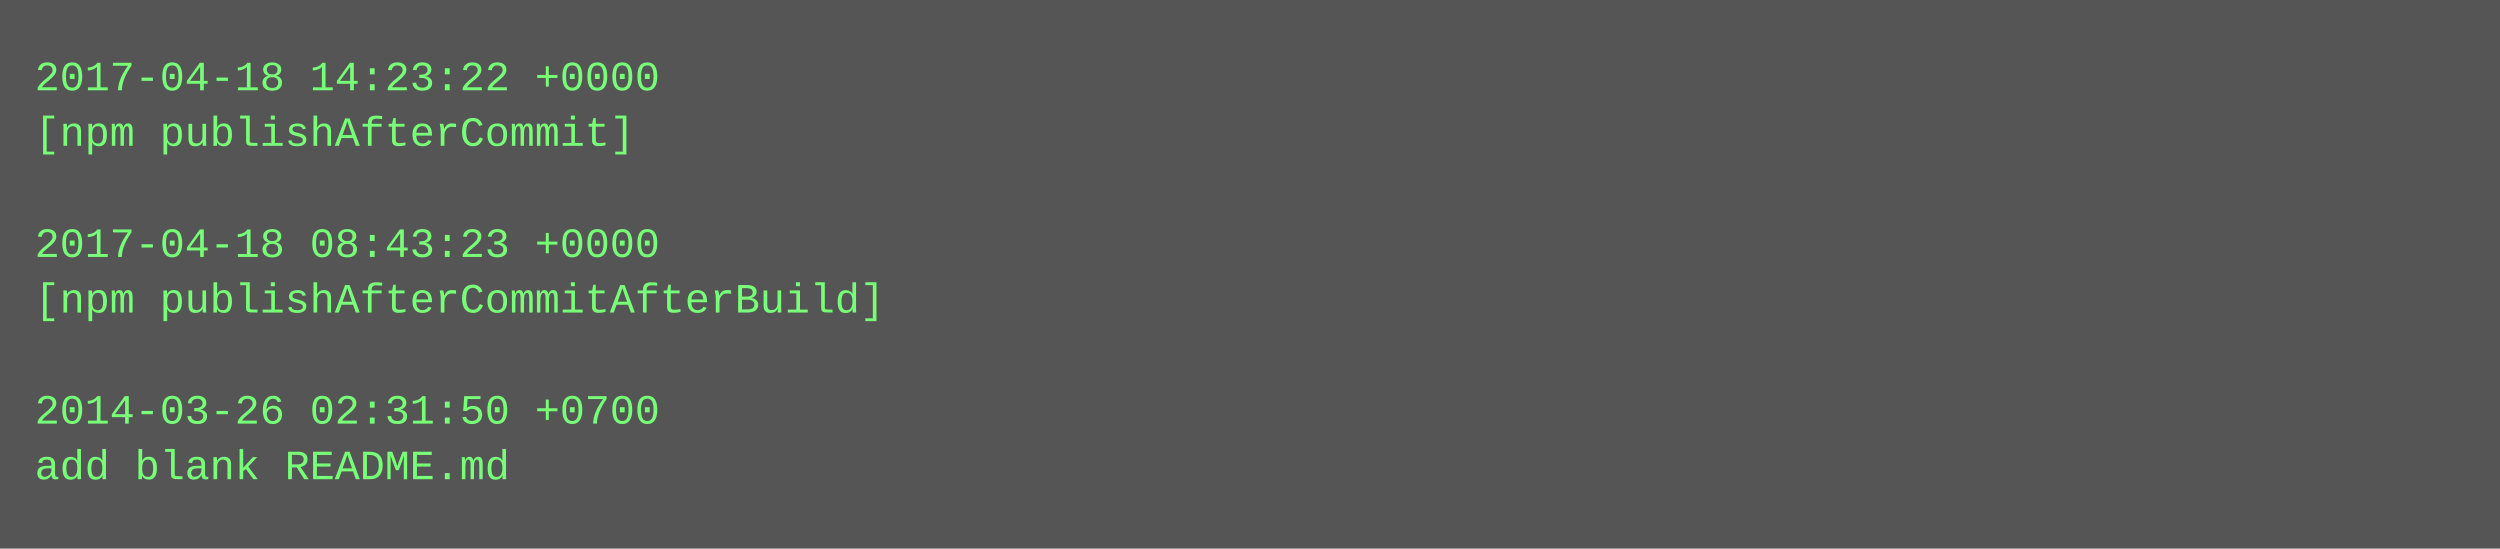
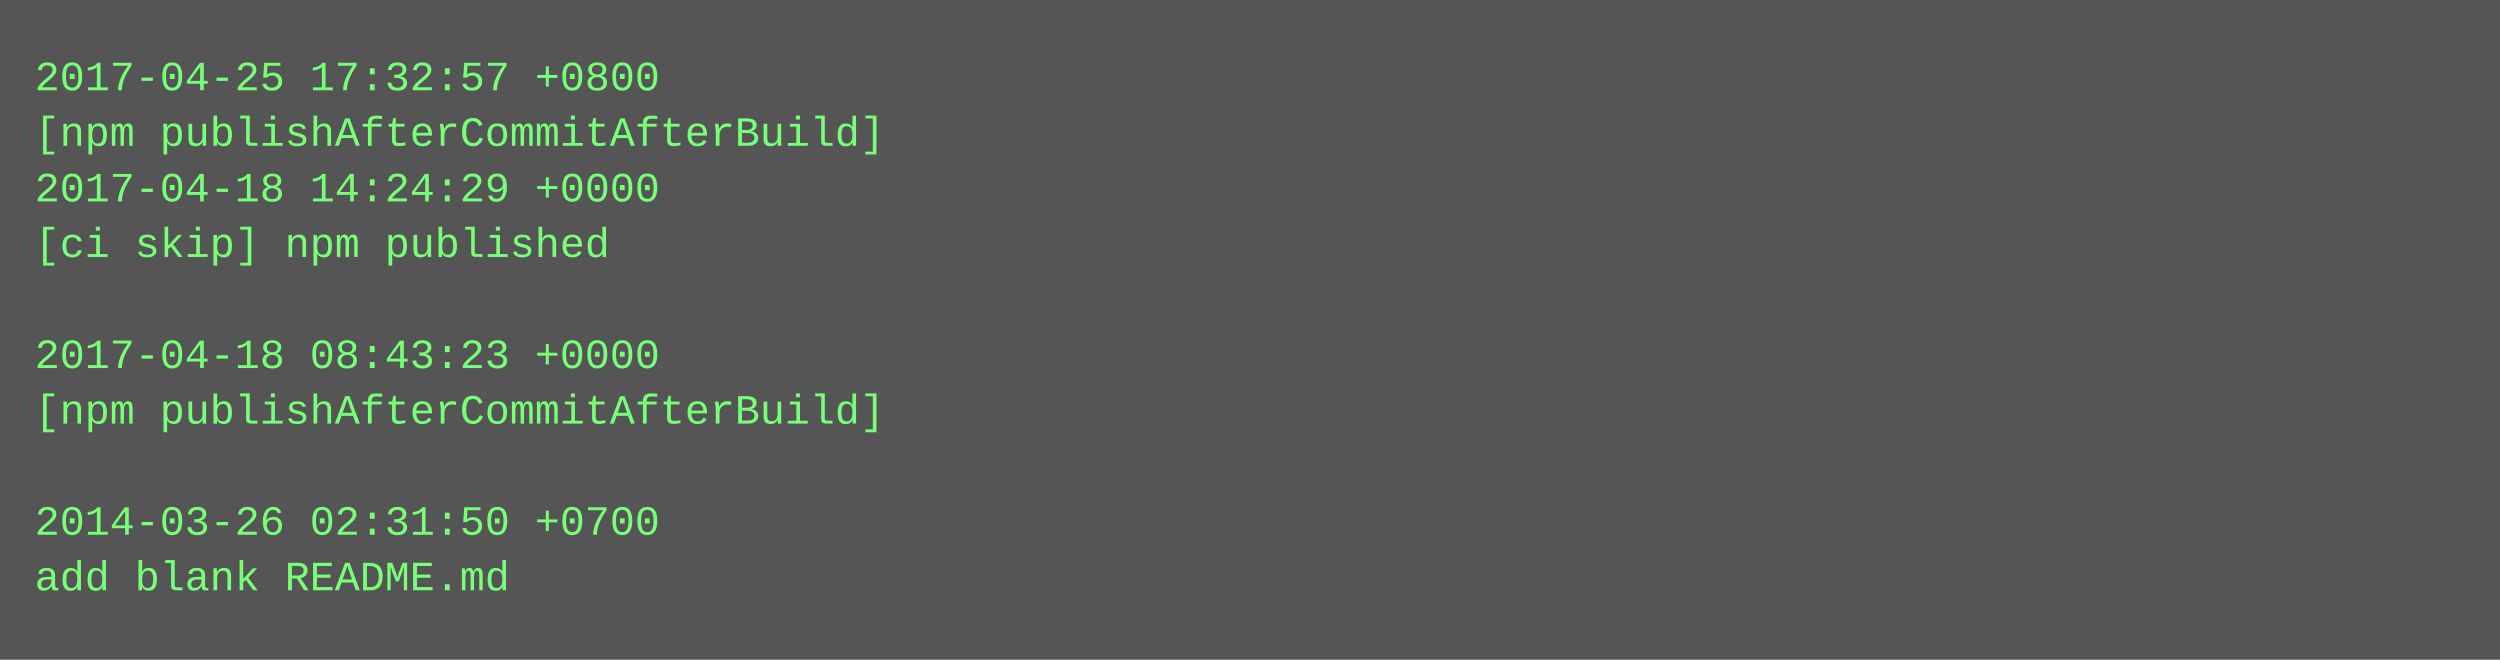
- <svg xmlns="http://www.w3.org/2000/svg" height="158" width="720">
-   <rect height="158" fill="#555" width="720" />
+ <svg xmlns="http://www.w3.org/2000/svg" height="190" width="720">
+   <rect height="190" fill="#555" width="720" />
  <text fill="#7f7" font-family="Courier New" font-size="12" xml:space="preserve">
-     <tspan x="10" y="26">2017-04-18 14:23:22 +0000</tspan>
-     <tspan x="10" y="42">[npm publishAfterCommit]</tspan>
-     <tspan x="10" y="58" />
-     <tspan x="10" y="74">2017-04-18 08:43:23 +0000</tspan>
-     <tspan x="10" y="90">[npm publishAfterCommitAfterBuild]</tspan>
-     <tspan x="10" y="106" />
-     <tspan x="10" y="122">2014-03-26 02:31:50 +0700</tspan>
-     <tspan x="10" y="138">add blank README.md</tspan>
+     <tspan x="10" y="26">2017-04-25 17:32:57 +0800</tspan>
+     <tspan x="10" y="42">[npm publishAfterCommitAfterBuild]</tspan>
+     <tspan x="10" y="58">2017-04-18 14:24:29 +0000</tspan>
+     <tspan x="10" y="74">[ci skip] npm published</tspan>
+     <tspan x="10" y="90" />
+     <tspan x="10" y="106">2017-04-18 08:43:23 +0000</tspan>
+     <tspan x="10" y="122">[npm publishAfterCommitAfterBuild]</tspan>
+     <tspan x="10" y="138" />
+     <tspan x="10" y="154">2014-03-26 02:31:50 +0700</tspan>
+     <tspan x="10" y="170">add blank README.md</tspan>
  </text>
</svg>
